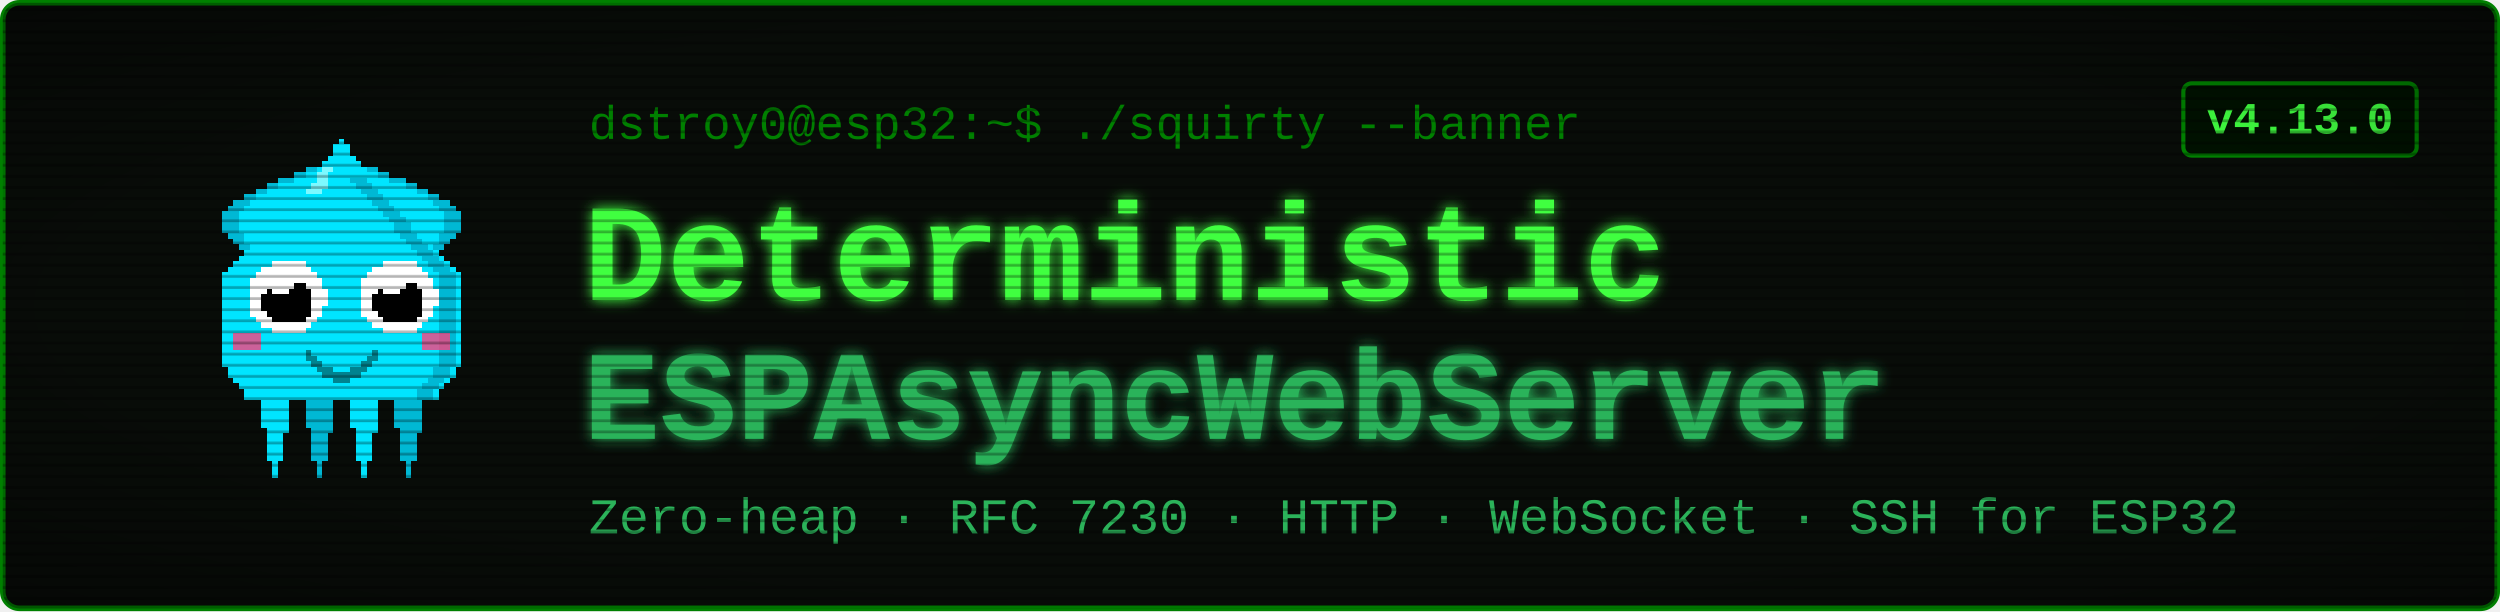
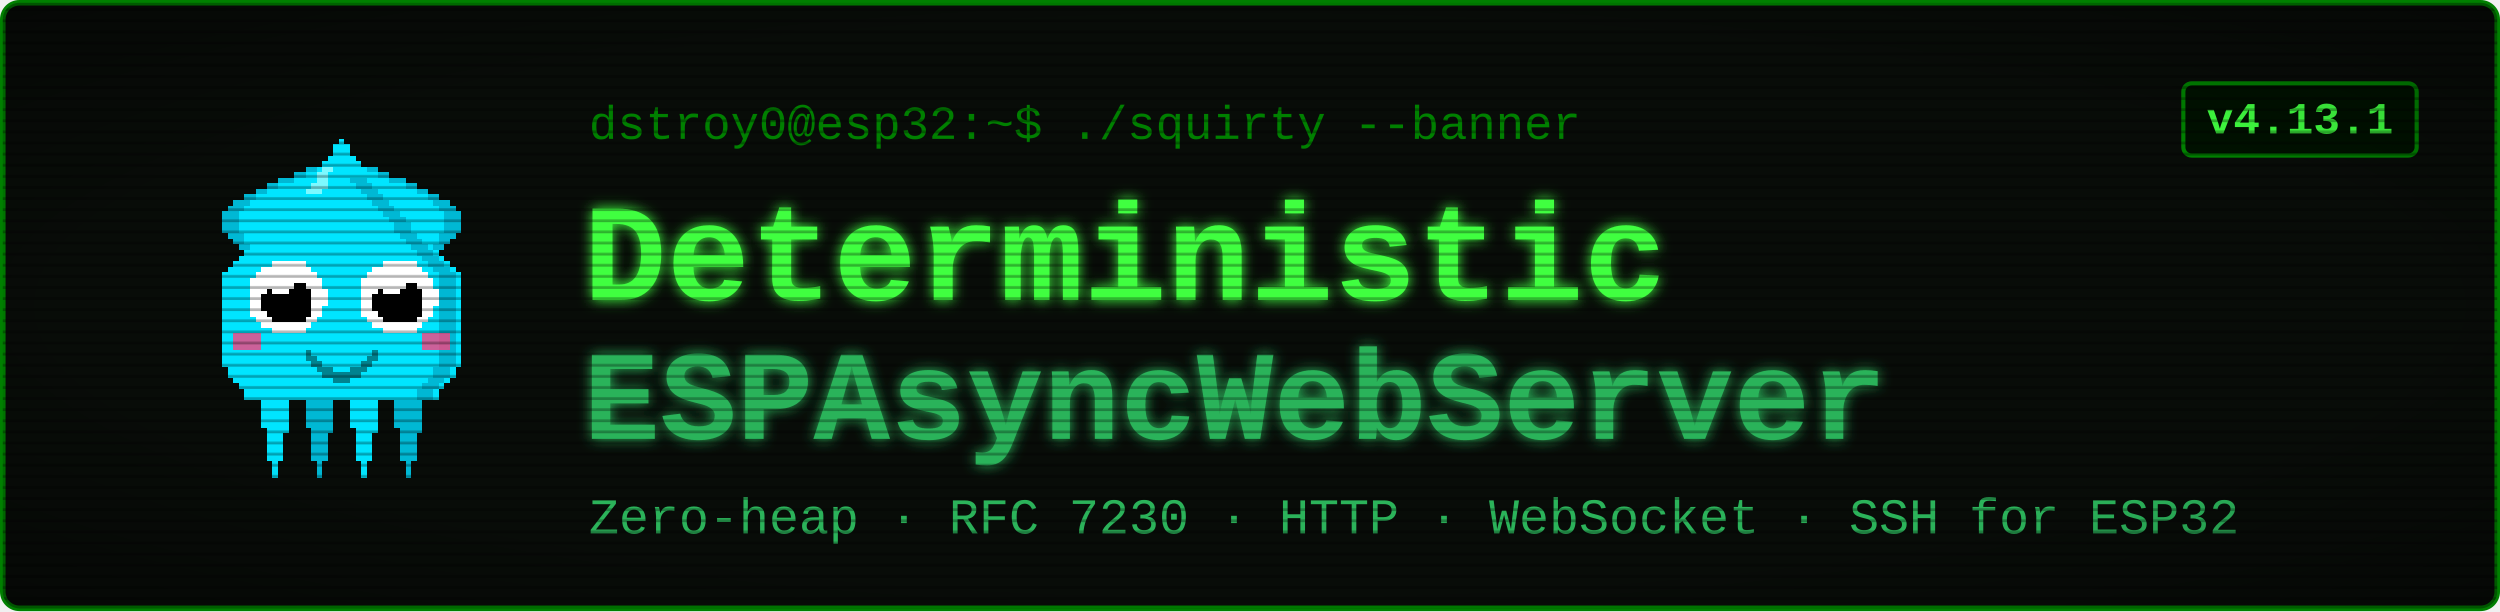
<svg xmlns="http://www.w3.org/2000/svg" viewBox="0 0 900 220" width="900" height="220" font-family="'Courier New', ui-monospace, monospace">
  <defs>
    <filter id="glow" x="-40%" y="-40%" width="180%" height="180%">
      <feGaussianBlur stdDeviation="2.4" result="b" />
      <feMerge>
        <feMergeNode in="b" />
        <feMergeNode in="SourceGraphic" />
      </feMerge>
    </filter>
    <pattern id="scan" width="4" height="4" patternUnits="userSpaceOnUse">
      <rect width="4" height="1" y="3" fill="#000000" opacity="0.28" />
    </pattern>
    <radialGradient id="vig" cx="50%" cy="50%" r="78%">
      <stop offset="58%" stop-color="#000000" stop-opacity="0" />
      <stop offset="100%" stop-color="#000000" stop-opacity="0.45" />
    </radialGradient>
  </defs>
  <rect x="1" y="1" width="898" height="218" rx="6" fill="#080c08" stroke="#008000" stroke-width="2" />
  <g transform="translate(58,46) scale(2)" shape-rendering="crispEdges">
    <rect x="29" y="6" width="1" height="1" fill="#00e5ff" />
    <rect x="26" y="7" width="3" height="1" fill="#00e5ff" />
    <rect x="24" y="8" width="4" height="1" fill="#00e5ff" />
    <rect x="21" y="9" width="7" height="1" fill="#00e5ff" />
    <rect x="19" y="10" width="8" height="1" fill="#00e5ff" />
    <rect x="17" y="11" width="9" height="1" fill="#00e5ff" />
    <rect x="15" y="12" width="10" height="1" fill="#00e5ff" />
    <rect x="13" y="13" width="11" height="1" fill="#00e5ff" />
    <rect x="12" y="14" width="11" height="1" fill="#00e5ff" />
    <rect x="11" y="15" width="11" height="1" fill="#00e5ff" />
    <rect x="11" y="16" width="10" height="1" fill="#00e5ff" />
    <rect x="11" y="17" width="9" height="1" fill="#00e5ff" />
    <rect x="11" y="18" width="9" height="1" fill="#00e5ff" />
    <rect x="12" y="19" width="7" height="1" fill="#00e5ff" />
    <rect x="13" y="20" width="5" height="1" fill="#00e5ff" />
    <rect x="14" y="21" width="3" height="1" fill="#00e5ff" />
    <rect x="15" y="22" width="1" height="1" fill="#00e5ff" />
    <rect x="29" y="6" width="3" height="1" fill="#00b8d4" />
    <rect x="26" y="7" width="3" height="1" fill="#00b8d4" />
    <rect x="24" y="8" width="2" height="1" fill="#00b8d4" />
    <rect x="21" y="9" width="3" height="1" fill="#00b8d4" />
    <rect x="19" y="10" width="2" height="1" fill="#00b8d4" />
    <rect x="17" y="11" width="2" height="1" fill="#00b8d4" />
    <rect x="15" y="12" width="2" height="1" fill="#00b8d4" />
    <rect x="13" y="13" width="3" height="1" fill="#00b8d4" />
    <rect x="12" y="14" width="3" height="1" fill="#00b8d4" />
    <rect x="11" y="15" width="3" height="1" fill="#00b8d4" />
    <rect x="11" y="16" width="3" height="1" fill="#00b8d4" />
    <rect x="11" y="17" width="3" height="1" fill="#00b8d4" />
    <rect x="11" y="18" width="3" height="1" fill="#00b8d4" />
    <rect x="12" y="19" width="3" height="1" fill="#00b8d4" />
    <rect x="13" y="20" width="2" height="1" fill="#00b8d4" />
    <rect x="14" y="21" width="2" height="1" fill="#00b8d4" />
    <rect x="15" y="22" width="2" height="1" fill="#00b8d4" />
    <rect x="35" y="6" width="1" height="1" fill="#00e5ff" />
    <rect x="36" y="7" width="3" height="1" fill="#00e5ff" />
    <rect x="37" y="8" width="4" height="1" fill="#00e5ff" />
    <rect x="37" y="9" width="7" height="1" fill="#00e5ff" />
    <rect x="38" y="10" width="8" height="1" fill="#00e5ff" />
    <rect x="39" y="11" width="9" height="1" fill="#00e5ff" />
    <rect x="40" y="12" width="10" height="1" fill="#00e5ff" />
    <rect x="41" y="13" width="11" height="1" fill="#00e5ff" />
    <rect x="42" y="14" width="11" height="1" fill="#00e5ff" />
    <rect x="43" y="15" width="11" height="1" fill="#00e5ff" />
    <rect x="44" y="16" width="10" height="1" fill="#00e5ff" />
    <rect x="45" y="17" width="9" height="1" fill="#00e5ff" />
    <rect x="45" y="18" width="9" height="1" fill="#00e5ff" />
    <rect x="46" y="19" width="7" height="1" fill="#00e5ff" />
    <rect x="47" y="20" width="5" height="1" fill="#00e5ff" />
    <rect x="48" y="21" width="3" height="1" fill="#00e5ff" />
    <rect x="49" y="22" width="1" height="1" fill="#00e5ff" />
    <rect x="33" y="6" width="3" height="1" fill="#00b8d4" />
    <rect x="36" y="7" width="3" height="1" fill="#00b8d4" />
    <rect x="39" y="8" width="2" height="1" fill="#00b8d4" />
    <rect x="41" y="9" width="3" height="1" fill="#00b8d4" />
    <rect x="44" y="10" width="2" height="1" fill="#00b8d4" />
    <rect x="46" y="11" width="2" height="1" fill="#00b8d4" />
    <rect x="48" y="12" width="2" height="1" fill="#00b8d4" />
    <rect x="49" y="13" width="3" height="1" fill="#00b8d4" />
    <rect x="50" y="14" width="3" height="1" fill="#00b8d4" />
    <rect x="51" y="15" width="3" height="1" fill="#00b8d4" />
    <rect x="51" y="16" width="3" height="1" fill="#00b8d4" />
    <rect x="51" y="17" width="3" height="1" fill="#00b8d4" />
    <rect x="51" y="18" width="3" height="1" fill="#00b8d4" />
    <rect x="50" y="19" width="3" height="1" fill="#00b8d4" />
    <rect x="50" y="20" width="2" height="1" fill="#00b8d4" />
    <rect x="49" y="21" width="2" height="1" fill="#00b8d4" />
    <rect x="48" y="22" width="2" height="1" fill="#00b8d4" />
    <rect x="17" y="46" width="7" height="1" fill="#00e5ff" />
    <rect x="17" y="47" width="7" height="1" fill="#00e5ff" />
    <rect x="17" y="48" width="7" height="1" fill="#00e5ff" />
    <rect x="18" y="49" width="5" height="1" fill="#00e5ff" />
    <rect x="18" y="50" width="5" height="1" fill="#00e5ff" />
    <rect x="18" y="51" width="5" height="1" fill="#00e5ff" />
    <rect x="18" y="52" width="5" height="1" fill="#00e5ff" />
    <rect x="18" y="53" width="5" height="1" fill="#00e5ff" />
    <rect x="19" y="54" width="4" height="1" fill="#00e5ff" />
    <rect x="19" y="55" width="3" height="1" fill="#00e5ff" />
    <rect x="19" y="56" width="3" height="1" fill="#00e5ff" />
    <rect x="19" y="57" width="3" height="1" fill="#00e5ff" />
    <rect x="19" y="58" width="3" height="1" fill="#00e5ff" />
    <rect x="19" y="59" width="3" height="1" fill="#00e5ff" />
    <rect x="20" y="60" width="1" height="1" fill="#00e5ff" />
    <rect x="20" y="61" width="1" height="1" fill="#00e5ff" />
    <rect x="20" y="62" width="1" height="1" fill="#00e5ff" />
    <rect x="25" y="46" width="7" height="1" fill="#00b8d4" />
    <rect x="25" y="47" width="7" height="1" fill="#00b8d4" />
    <rect x="25" y="48" width="7" height="1" fill="#00b8d4" />
    <rect x="26" y="49" width="5" height="1" fill="#00b8d4" />
    <rect x="26" y="50" width="5" height="1" fill="#00b8d4" />
    <rect x="26" y="51" width="5" height="1" fill="#00b8d4" />
    <rect x="26" y="52" width="5" height="1" fill="#00b8d4" />
    <rect x="26" y="53" width="5" height="1" fill="#00b8d4" />
    <rect x="27" y="54" width="4" height="1" fill="#00b8d4" />
    <rect x="27" y="55" width="3" height="1" fill="#00b8d4" />
    <rect x="27" y="56" width="3" height="1" fill="#00b8d4" />
    <rect x="27" y="57" width="3" height="1" fill="#00b8d4" />
    <rect x="27" y="58" width="3" height="1" fill="#00b8d4" />
    <rect x="27" y="59" width="3" height="1" fill="#00b8d4" />
    <rect x="28" y="60" width="1" height="1" fill="#00b8d4" />
    <rect x="28" y="61" width="1" height="1" fill="#00b8d4" />
    <rect x="28" y="62" width="1" height="1" fill="#00b8d4" />
    <rect x="33" y="46" width="7" height="1" fill="#00e5ff" />
    <rect x="33" y="47" width="7" height="1" fill="#00e5ff" />
    <rect x="33" y="48" width="7" height="1" fill="#00e5ff" />
    <rect x="34" y="49" width="5" height="1" fill="#00e5ff" />
    <rect x="34" y="50" width="5" height="1" fill="#00e5ff" />
    <rect x="34" y="51" width="5" height="1" fill="#00e5ff" />
    <rect x="34" y="52" width="5" height="1" fill="#00e5ff" />
    <rect x="34" y="53" width="5" height="1" fill="#00e5ff" />
    <rect x="35" y="54" width="4" height="1" fill="#00e5ff" />
    <rect x="35" y="55" width="3" height="1" fill="#00e5ff" />
    <rect x="35" y="56" width="3" height="1" fill="#00e5ff" />
    <rect x="35" y="57" width="3" height="1" fill="#00e5ff" />
    <rect x="35" y="58" width="3" height="1" fill="#00e5ff" />
    <rect x="35" y="59" width="3" height="1" fill="#00e5ff" />
    <rect x="36" y="60" width="1" height="1" fill="#00e5ff" />
    <rect x="36" y="61" width="1" height="1" fill="#00e5ff" />
    <rect x="36" y="62" width="1" height="1" fill="#00e5ff" />
    <rect x="41" y="46" width="7" height="1" fill="#00b8d4" />
    <rect x="41" y="47" width="7" height="1" fill="#00b8d4" />
    <rect x="41" y="48" width="7" height="1" fill="#00b8d4" />
    <rect x="42" y="49" width="5" height="1" fill="#00b8d4" />
    <rect x="42" y="50" width="5" height="1" fill="#00b8d4" />
    <rect x="42" y="51" width="5" height="1" fill="#00b8d4" />
    <rect x="42" y="52" width="5" height="1" fill="#00b8d4" />
    <rect x="42" y="53" width="5" height="1" fill="#00b8d4" />
    <rect x="43" y="54" width="4" height="1" fill="#00b8d4" />
    <rect x="43" y="55" width="3" height="1" fill="#00b8d4" />
    <rect x="43" y="56" width="3" height="1" fill="#00b8d4" />
    <rect x="43" y="57" width="3" height="1" fill="#00b8d4" />
    <rect x="43" y="58" width="3" height="1" fill="#00b8d4" />
    <rect x="43" y="59" width="3" height="1" fill="#00b8d4" />
    <rect x="44" y="60" width="1" height="1" fill="#00b8d4" />
    <rect x="44" y="61" width="1" height="1" fill="#00b8d4" />
    <rect x="44" y="62" width="1" height="1" fill="#00b8d4" />
    <rect x="32" y="2" width="1" height="1" fill="#00e5ff" />
    <rect x="31" y="3" width="3" height="1" fill="#00e5ff" />
    <rect x="31" y="4" width="3" height="1" fill="#00e5ff" />
    <rect x="30" y="5" width="5" height="1" fill="#00e5ff" />
    <rect x="29" y="6" width="7" height="1" fill="#00e5ff" />
    <rect x="28" y="7" width="9" height="1" fill="#00e5ff" />
    <rect x="27" y="8" width="11" height="1" fill="#00e5ff" />
    <rect x="27" y="9" width="11" height="1" fill="#00e5ff" />
    <rect x="26" y="10" width="13" height="1" fill="#00e5ff" />
    <rect x="25" y="11" width="15" height="1" fill="#00e5ff" />
    <rect x="24" y="12" width="17" height="1" fill="#00e5ff" />
    <rect x="23" y="13" width="19" height="1" fill="#00e5ff" />
    <rect x="22" y="14" width="21" height="1" fill="#00e5ff" />
    <rect x="21" y="15" width="23" height="1" fill="#00e5ff" />
    <rect x="20" y="16" width="25" height="1" fill="#00e5ff" />
    <rect x="19" y="17" width="27" height="1" fill="#00e5ff" />
    <rect x="19" y="18" width="27" height="1" fill="#00e5ff" />
    <rect x="18" y="19" width="29" height="1" fill="#00e5ff" />
    <rect x="17" y="20" width="31" height="1" fill="#00e5ff" />
    <rect x="16" y="21" width="33" height="1" fill="#00e5ff" />
    <rect x="15" y="22" width="35" height="1" fill="#00e5ff" />
    <rect x="14" y="23" width="37" height="1" fill="#00e5ff" />
    <rect x="13" y="24" width="39" height="1" fill="#00e5ff" />
    <rect x="12" y="25" width="41" height="1" fill="#00e5ff" />
    <rect x="11" y="26" width="43" height="1" fill="#00e5ff" />
    <rect x="11" y="27" width="43" height="1" fill="#00e5ff" />
    <rect x="11" y="28" width="43" height="1" fill="#00e5ff" />
    <rect x="11" y="29" width="43" height="1" fill="#00e5ff" />
    <rect x="11" y="30" width="43" height="1" fill="#00e5ff" />
    <rect x="11" y="31" width="43" height="1" fill="#00e5ff" />
    <rect x="11" y="32" width="43" height="1" fill="#00e5ff" />
    <rect x="11" y="33" width="43" height="1" fill="#00e5ff" />
    <rect x="11" y="34" width="43" height="1" fill="#00e5ff" />
    <rect x="11" y="35" width="43" height="1" fill="#00e5ff" />
    <rect x="11" y="36" width="43" height="1" fill="#00e5ff" />
    <rect x="11" y="37" width="43" height="1" fill="#00e5ff" />
    <rect x="11" y="38" width="43" height="1" fill="#00e5ff" />
    <rect x="11" y="39" width="43" height="1" fill="#00e5ff" />
    <rect x="11" y="40" width="43" height="1" fill="#00e5ff" />
    <rect x="11" y="41" width="43" height="1" fill="#00e5ff" />
    <rect x="11" y="42" width="43" height="1" fill="#00e5ff" />
    <rect x="12" y="43" width="41" height="1" fill="#00e5ff" />
    <rect x="12" y="44" width="41" height="1" fill="#00e5ff" />
    <rect x="13" y="45" width="39" height="1" fill="#00e5ff" />
    <rect x="14" y="46" width="37" height="1" fill="#00e5ff" />
    <rect x="15" y="47" width="35" height="1" fill="#00e5ff" />
    <rect x="15" y="48" width="35" height="1" fill="#00e5ff" />
    <rect x="34" y="9" width="3" height="1" fill="#00b8d4" />
    <rect x="35" y="10" width="3" height="1" fill="#00b8d4" />
    <rect x="36" y="11" width="3" height="1" fill="#00b8d4" />
    <rect x="37" y="12" width="3" height="1" fill="#00b8d4" />
    <rect x="38" y="13" width="3" height="1" fill="#00b8d4" />
    <rect x="39" y="14" width="3" height="1" fill="#00b8d4" />
    <rect x="40" y="15" width="3" height="1" fill="#00b8d4" />
    <rect x="41" y="16" width="3" height="1" fill="#00b8d4" />
    <rect x="42" y="17" width="3" height="1" fill="#00b8d4" />
    <rect x="42" y="18" width="3" height="1" fill="#00b8d4" />
    <rect x="43" y="19" width="3" height="1" fill="#00b8d4" />
    <rect x="44" y="20" width="3" height="1" fill="#00b8d4" />
    <rect x="45" y="21" width="3" height="1" fill="#00b8d4" />
    <rect x="46" y="22" width="3" height="1" fill="#00b8d4" />
    <rect x="47" y="23" width="3" height="1" fill="#00b8d4" />
    <rect x="48" y="24" width="3" height="1" fill="#00b8d4" />
    <rect x="49" y="25" width="3" height="1" fill="#00b8d4" />
    <rect x="50" y="26" width="3" height="1" fill="#00b8d4" />
    <rect x="50" y="27" width="3" height="1" fill="#00b8d4" />
    <rect x="50" y="28" width="3" height="1" fill="#00b8d4" />
    <rect x="50" y="29" width="3" height="1" fill="#00b8d4" />
    <rect x="50" y="30" width="3" height="1" fill="#00b8d4" />
    <rect x="50" y="31" width="3" height="1" fill="#00b8d4" />
    <rect x="50" y="32" width="3" height="1" fill="#00b8d4" />
    <rect x="50" y="33" width="3" height="1" fill="#00b8d4" />
    <rect x="50" y="34" width="3" height="1" fill="#00b8d4" />
    <rect x="50" y="35" width="3" height="1" fill="#00b8d4" />
    <rect x="50" y="36" width="3" height="1" fill="#00b8d4" />
    <rect x="50" y="37" width="3" height="1" fill="#00b8d4" />
    <rect x="50" y="38" width="3" height="1" fill="#00b8d4" />
    <rect x="50" y="39" width="3" height="1" fill="#00b8d4" />
    <rect x="50" y="40" width="3" height="1" fill="#00b8d4" />
    <rect x="50" y="41" width="3" height="1" fill="#00b8d4" />
    <rect x="50" y="42" width="3" height="1" fill="#00b8d4" />
    <rect x="49" y="43" width="3" height="1" fill="#00b8d4" />
    <rect x="49" y="44" width="3" height="1" fill="#00b8d4" />
    <rect x="48" y="45" width="3" height="1" fill="#00b8d4" />
    <rect x="47" y="46" width="3" height="1" fill="#00b8d4" />
    <rect x="46" y="47" width="3" height="1" fill="#00b8d4" />
    <rect x="46" y="48" width="3" height="1" fill="#00b8d4" />
    <rect x="29" y="7" width="2" height="1" fill="#7df9ff" />
    <rect x="28" y="8" width="2" height="1" fill="#7df9ff" />
    <rect x="28" y="9" width="2" height="1" fill="#7df9ff" />
    <rect x="27" y="10" width="3" height="1" fill="#7df9ff" />
    <rect x="26" y="11" width="3" height="1" fill="#7df9ff" />
    <rect x="13" y="37" width="5" height="3" fill="#ff4081" opacity="0.8" />
    <rect x="47" y="37" width="5" height="3" fill="#ff4081" opacity="0.8" />
    <rect x="20" y="24" width="6" height="1" fill="#ffffff" />
    <rect x="18" y="25" width="9" height="1" fill="#ffffff" />
    <rect x="17" y="26" width="11" height="1" fill="#ffffff" />
    <rect x="16" y="27" width="13" height="1" fill="#ffffff" />
    <rect x="16" y="28" width="13" height="1" fill="#ffffff" />
    <rect x="16" y="29" width="14" height="1" fill="#ffffff" />
    <rect x="16" y="30" width="14" height="1" fill="#ffffff" />
    <rect x="16" y="31" width="14" height="1" fill="#ffffff" />
    <rect x="16" y="32" width="13" height="1" fill="#ffffff" />
    <rect x="16" y="33" width="13" height="1" fill="#ffffff" />
    <rect x="17" y="34" width="11" height="1" fill="#ffffff" />
    <rect x="18" y="35" width="9" height="1" fill="#ffffff" />
    <rect x="20" y="36" width="6" height="1" fill="#ffffff" />
    <rect x="20" y="28" width="6" height="1" fill="#000000" />
    <rect x="19" y="29" width="8" height="1" fill="#000000" />
    <rect x="18" y="30" width="9" height="1" fill="#000000" />
    <rect x="18" y="31" width="9" height="1" fill="#000000" />
    <rect x="18" y="32" width="9" height="1" fill="#000000" />
    <rect x="19" y="33" width="8" height="1" fill="#000000" />
    <rect x="20" y="34" width="6" height="1" fill="#000000" />
    <rect x="20" y="27" width="3" height="1" fill="#ffffff" />
    <rect x="20" y="28" width="4" height="1" fill="#ffffff" />
    <rect x="20" y="29" width="3" height="1" fill="#ffffff" />
    <rect x="40" y="24" width="6" height="1" fill="#ffffff" />
    <rect x="38" y="25" width="9" height="1" fill="#ffffff" />
    <rect x="37" y="26" width="11" height="1" fill="#ffffff" />
    <rect x="36" y="27" width="13" height="1" fill="#ffffff" />
    <rect x="36" y="28" width="13" height="1" fill="#ffffff" />
    <rect x="36" y="29" width="14" height="1" fill="#ffffff" />
    <rect x="36" y="30" width="14" height="1" fill="#ffffff" />
    <rect x="36" y="31" width="14" height="1" fill="#ffffff" />
    <rect x="36" y="32" width="13" height="1" fill="#ffffff" />
    <rect x="36" y="33" width="13" height="1" fill="#ffffff" />
    <rect x="37" y="34" width="11" height="1" fill="#ffffff" />
    <rect x="38" y="35" width="9" height="1" fill="#ffffff" />
    <rect x="40" y="36" width="6" height="1" fill="#ffffff" />
    <rect x="40" y="28" width="6" height="1" fill="#000000" />
    <rect x="39" y="29" width="8" height="1" fill="#000000" />
    <rect x="38" y="30" width="9" height="1" fill="#000000" />
    <rect x="38" y="31" width="9" height="1" fill="#000000" />
    <rect x="38" y="32" width="9" height="1" fill="#000000" />
    <rect x="39" y="33" width="8" height="1" fill="#000000" />
    <rect x="40" y="34" width="6" height="1" fill="#000000" />
    <rect x="40" y="27" width="3" height="1" fill="#ffffff" />
    <rect x="40" y="28" width="4" height="1" fill="#ffffff" />
    <rect x="40" y="29" width="3" height="1" fill="#ffffff" />
    <rect x="26" y="40" width="1" height="2" fill="#00838f" />
    <rect x="27" y="41" width="1" height="2" fill="#00838f" />
    <rect x="28" y="42" width="1" height="2" fill="#00838f" />
    <rect x="29" y="43" width="1" height="2" fill="#00838f" />
    <rect x="30" y="43" width="1" height="2" fill="#00838f" />
    <rect x="31" y="44" width="1" height="2" fill="#00838f" />
    <rect x="32" y="44" width="1" height="2" fill="#00838f" />
    <rect x="33" y="44" width="1" height="2" fill="#00838f" />
    <rect x="34" y="43" width="1" height="2" fill="#00838f" />
    <rect x="35" y="43" width="1" height="2" fill="#00838f" />
    <rect x="36" y="42" width="1" height="2" fill="#00838f" />
    <rect x="37" y="41" width="1" height="2" fill="#00838f" />
    <rect x="38" y="40" width="1" height="2" fill="#00838f" />
  </g>
  <text x="212" y="50" font-size="17" fill="#008000">dstroy0@esp32:~$ ./squirty --banner</text>
  <text x="210" y="108" font-size="50" font-weight="700" fill="#40ff40" filter="url(#glow)">Deterministic</text>
  <text x="210" y="158" font-size="46" font-weight="700" fill="#2bb35a" filter="url(#glow)">ESPAsyncWebServer</text>
  <text x="212" y="192" font-size="18" fill="#2bb35a">Zero-heap · RFC 7230 · HTTP · WebSocket · SSH for ESP32</text>
  <rect x="786" y="30" width="84" height="26" rx="3" fill="#001100" stroke="#008000" stroke-width="1.5" />
-   <text x="828" y="48" font-size="16" font-weight="700" fill="#40ff40" text-anchor="middle">v4.13.0</text>
+   <text x="828" y="48" font-size="16" font-weight="700" fill="#40ff40" text-anchor="middle">v4.13.1</text>
  <rect x="1" y="1" width="898" height="218" rx="6" fill="url(#scan)" />
  <rect x="1" y="1" width="898" height="218" rx="6" fill="url(#vig)" />
</svg>
